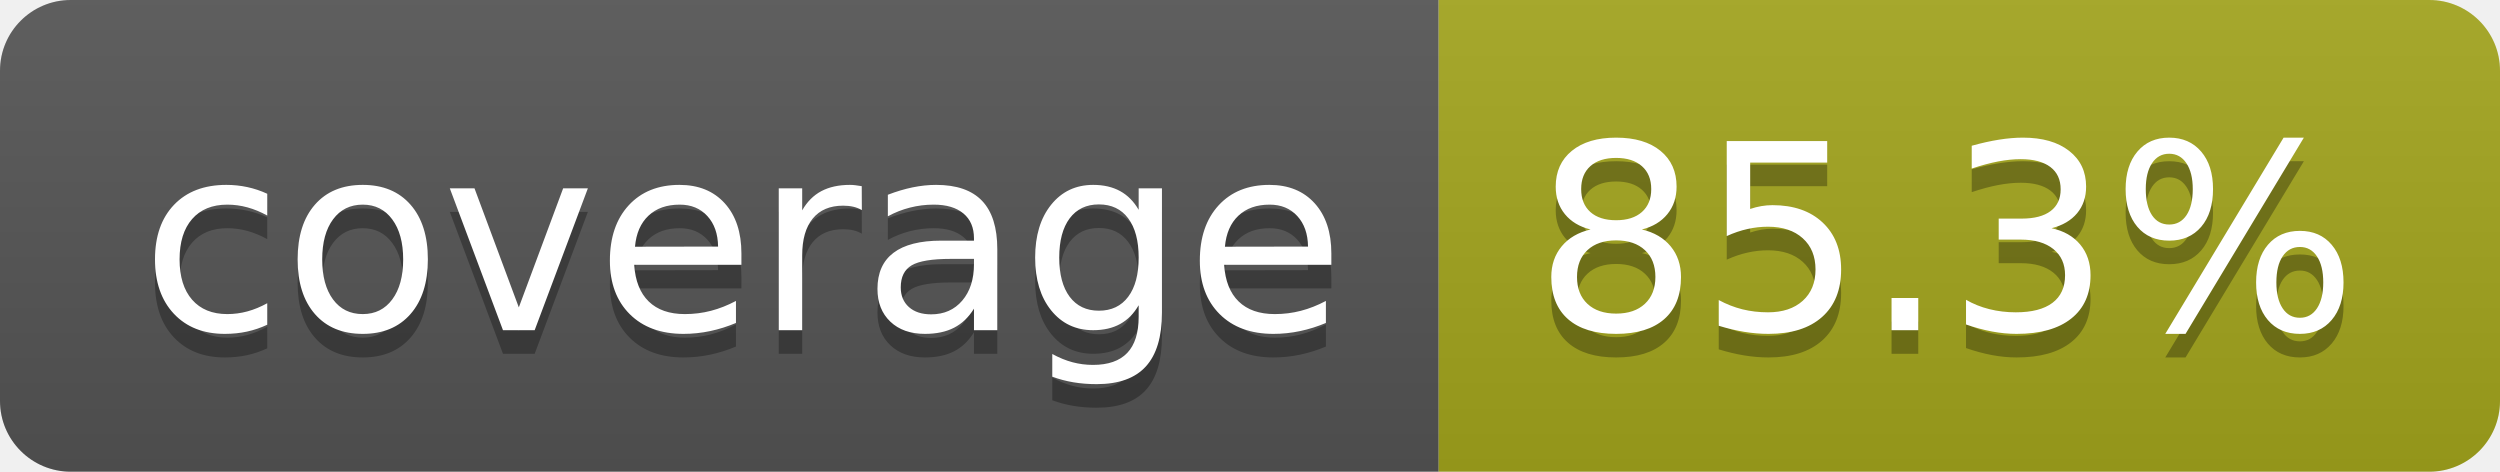
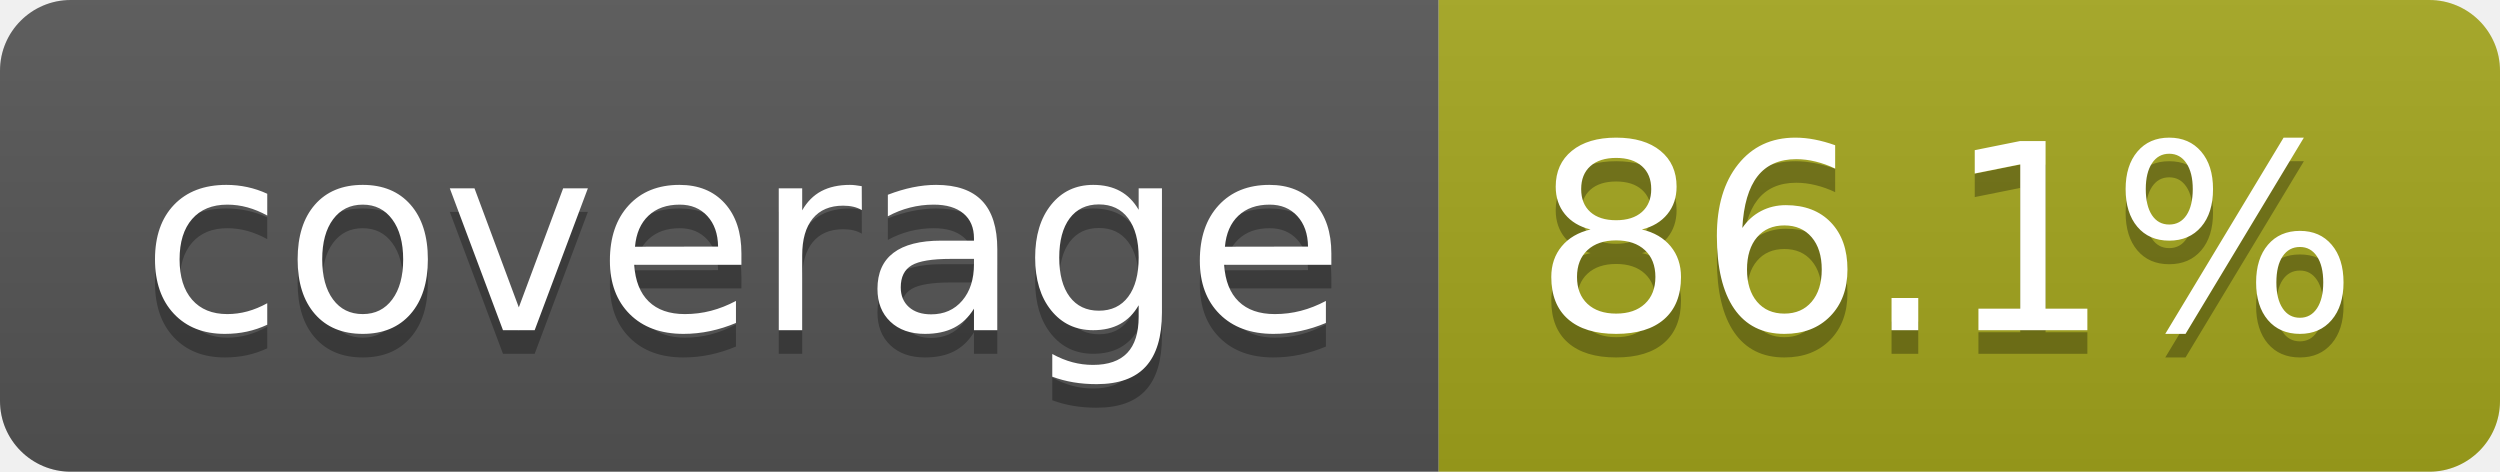
- <svg xmlns="http://www.w3.org/2000/svg" width="106" height="20" role="img" aria-label="coverage: 85.3%">
+ <svg xmlns="http://www.w3.org/2000/svg" width="106" height="20" role="img" aria-label="coverage: 86.1%">
  <linearGradient id="s" x2="0" y2="100%">
    <stop offset="0" stop-color="#bbb" stop-opacity=".1" />
    <stop offset="1" stop-opacity=".1" />
  </linearGradient>
  <clipPath id="r">
    <rect width="106" height="20" rx="3" fill="#fff" />
  </clipPath>
  <g clip-path="url(#r)">
    <rect width="61" height="20" fill="#555" />
    <rect x="61" width="45" height="20" fill="#a4a61d" />
    <rect width="106" height="20" fill="url(#s)" />
  </g>
  <g fill="#fff" text-anchor="middle" font-family="Verdana,Geneva,DejaVu Sans,sans-serif" text-rendering="geometricPrecision" font-size="110">
    <text aria-hidden="true" x="315" y="150" fill="#010101" fill-opacity=".3" transform="scale(.1)" textLength="510">coverage</text>
    <text x="315" y="140" transform="scale(.1)" fill="#fff" textLength="510">coverage</text>
-     <text aria-hidden="true" x="825" y="150" fill="#010101" fill-opacity=".3" transform="scale(.1)" textLength="350">85.3%</text>
-     <text x="825" y="140" transform="scale(.1)" fill="#fff" textLength="350">85.3%</text>
+     <text aria-hidden="true" x="825" y="150" fill="#010101" fill-opacity=".3" transform="scale(.1)" textLength="350">86.1%</text>
+     <text x="825" y="140" transform="scale(.1)" fill="#fff" textLength="350">86.1%</text>
  </g>
</svg>
